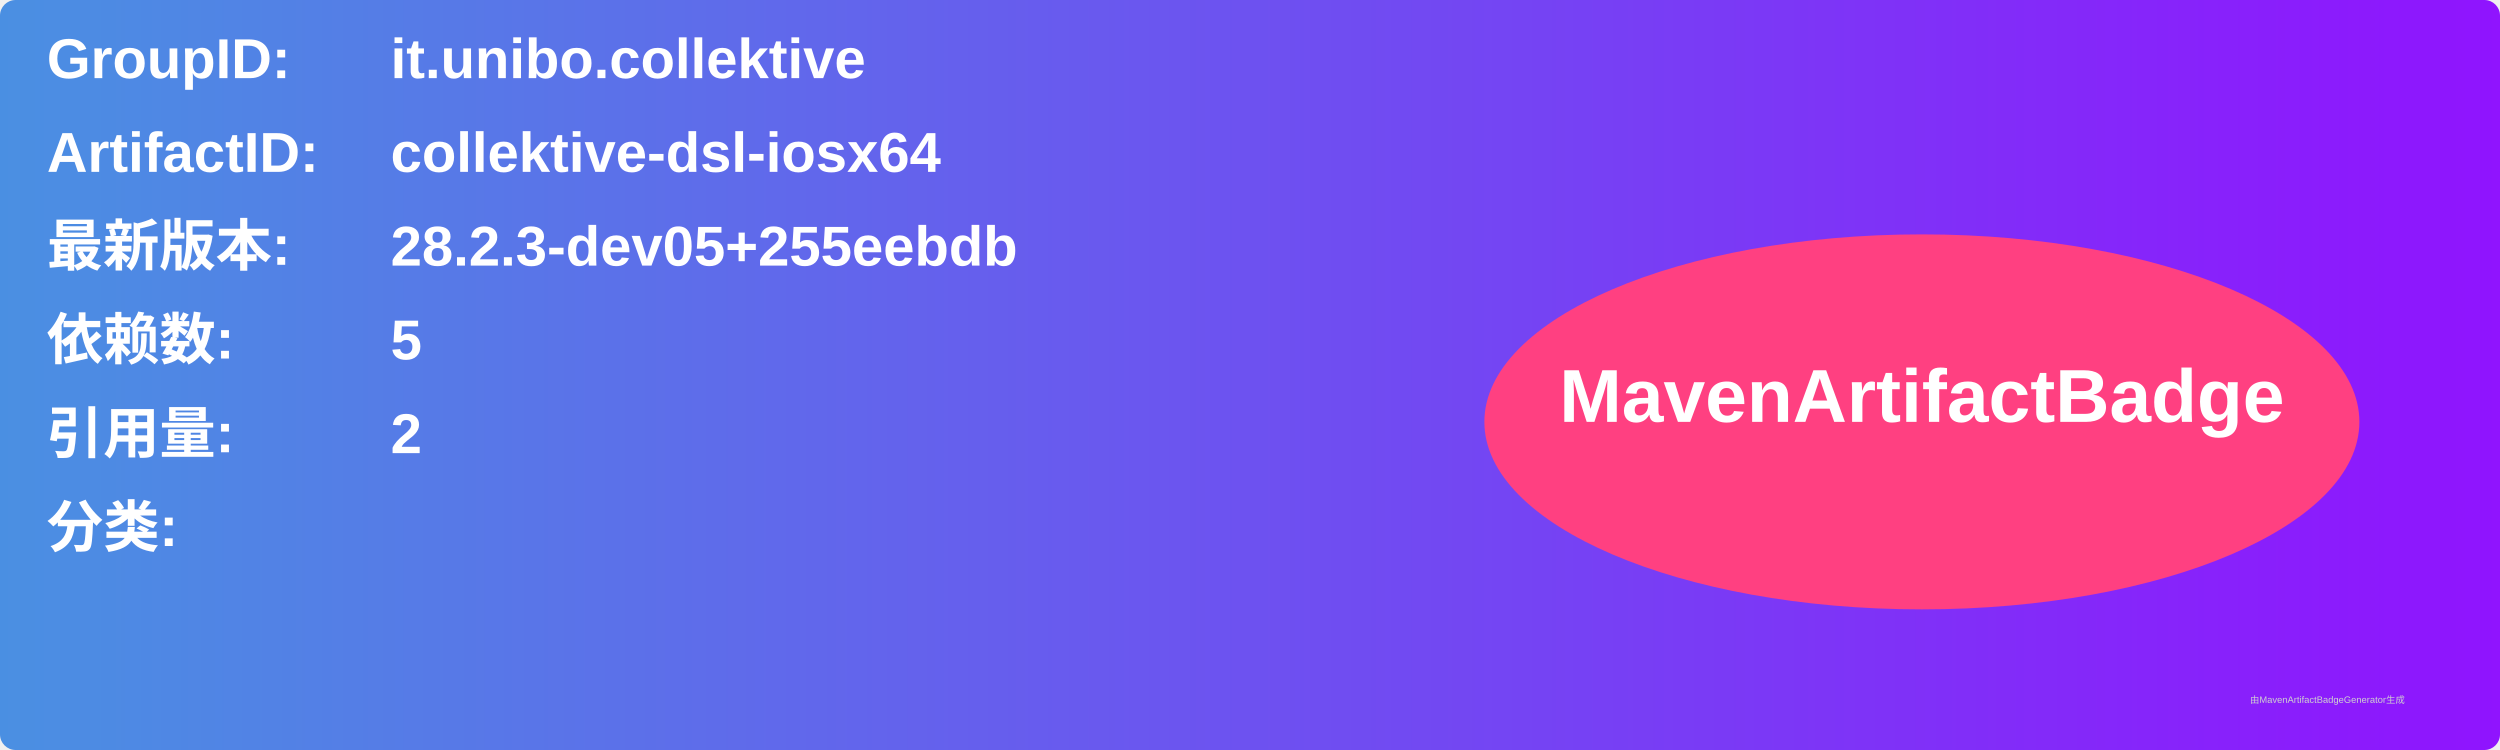
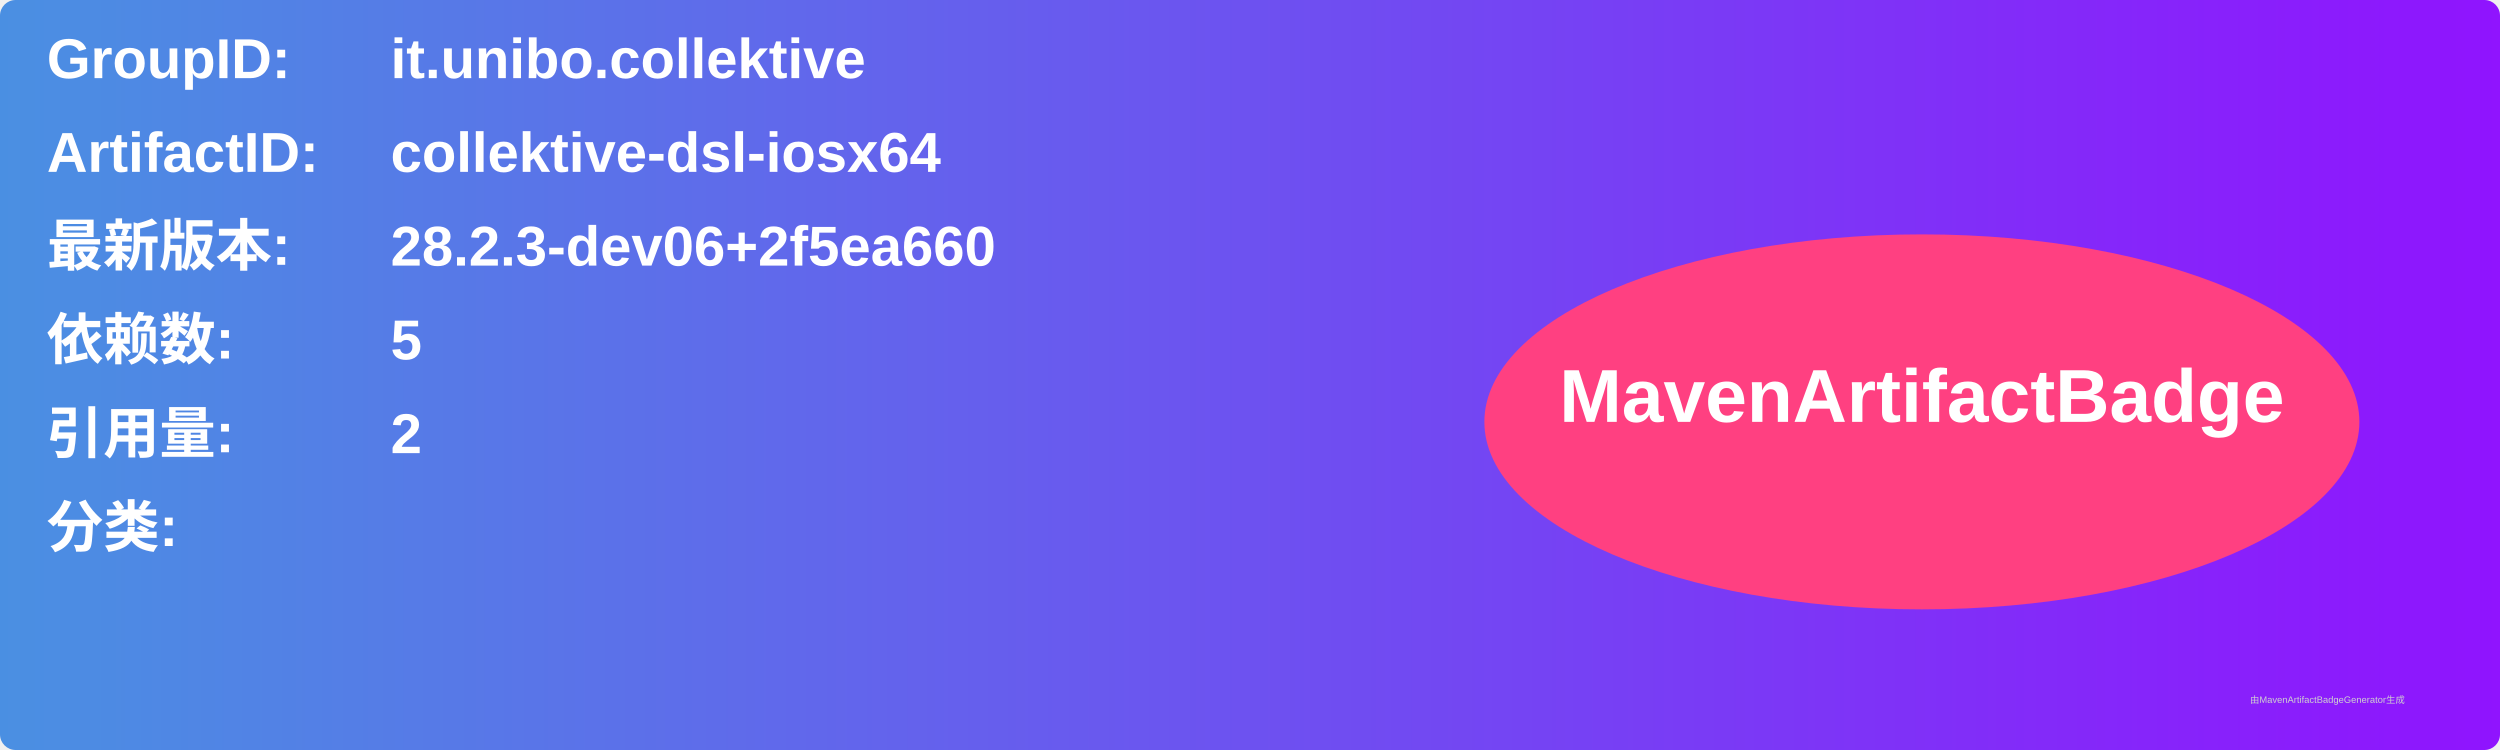
<svg xmlns="http://www.w3.org/2000/svg" width="800" height="240" viewBox="0 0 800 240">
  <linearGradient id="grad" x1="0%" y1="0%" x2="100%" y2="0%">
    <stop offset="0%" stop-color="#4a90e2" />
    <stop offset="100%" stop-color="#9013fe" />
  </linearGradient>
  <rect width="100%" height="100%" rx="5" ry="5" fill="url(#grad)" />
  <g transform="translate(15, 15)">
    <text x="0" y="10" font-family="Arial" font-size="18" fill="white" font-weight="bold" width="260">GroupID:</text>
    <text x="110" y="10" font-family="Arial" font-size="18" fill="white" font-weight="bold" width="460">it.unibo.collektive</text>
    <text x="0" y="40" font-family="Arial" font-size="18" fill="white" font-weight="bold" width="260">ArtifactID:</text>
    <text x="110" y="40" font-family="Arial" font-size="18" fill="white" font-weight="bold" width="460">collektive-dsl-iosx64</text>
    <text x="0" y="70" font-family="Arial" font-size="18" fill="white" font-weight="bold">最新版本:</text>
    <text x="110" y="70" font-family="Arial" font-size="18" fill="white" font-weight="bold">
-       <tspan font-weight="bold">28.2.3-dev05+255eebdb</tspan>
+       <tspan font-weight="bold">28.2.3-dev06+2f5ea660</tspan>
    </text>
    <text x="0" y="100" font-family="Arial" font-size="18" fill="white" font-weight="bold">依赖数: </text>
    <text x="110" y="100" font-family="Arial" font-size="18" fill="white">
      <tspan font-weight="bold">5</tspan>
    </text>
    <text x="0" y="130" font-family="Arial" font-size="18" fill="white" font-weight="bold">引用量: </text>
    <text x="110" y="130" font-family="Arial" font-size="18" fill="white">
      <tspan font-weight="bold">2</tspan>
    </text>
    <text x="0" y="160" font-family="Arial" font-size="18" fill="white" font-weight="bold">分类:</text>
    <text x="10" y="190" font-family="Arial" font-size="10" fill="white">
      <tspan font-weight="bold" />
    </text>
    <ellipse cx="600" cy="120" rx="140" ry="60" fill="#ff4081" />
    <text x="600" y="120" text-anchor="middle" font-family="Arial" font-size="24" fill="white" font-weight="bold">MavenArtifactBadge</text>
  </g>
  <text x="720" y="225" font-family="Arial" font-size="3" fill="#d0d0d0">由MavenArtifactBadgeGenerator生成</text>
</svg>
